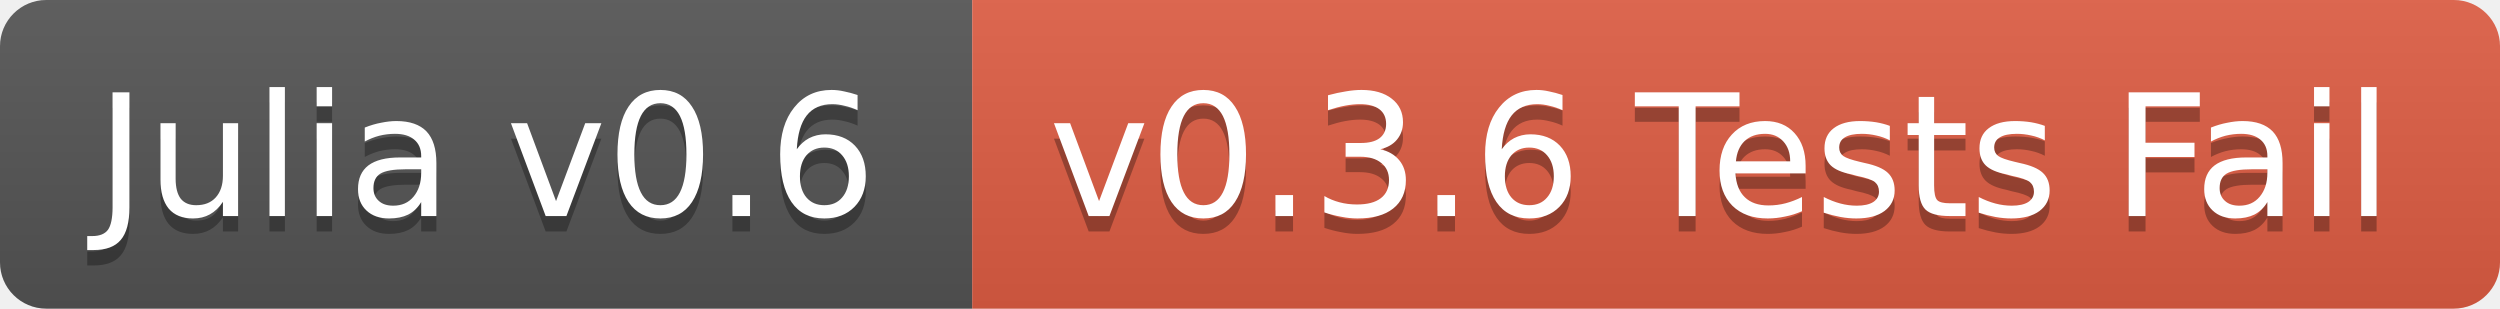
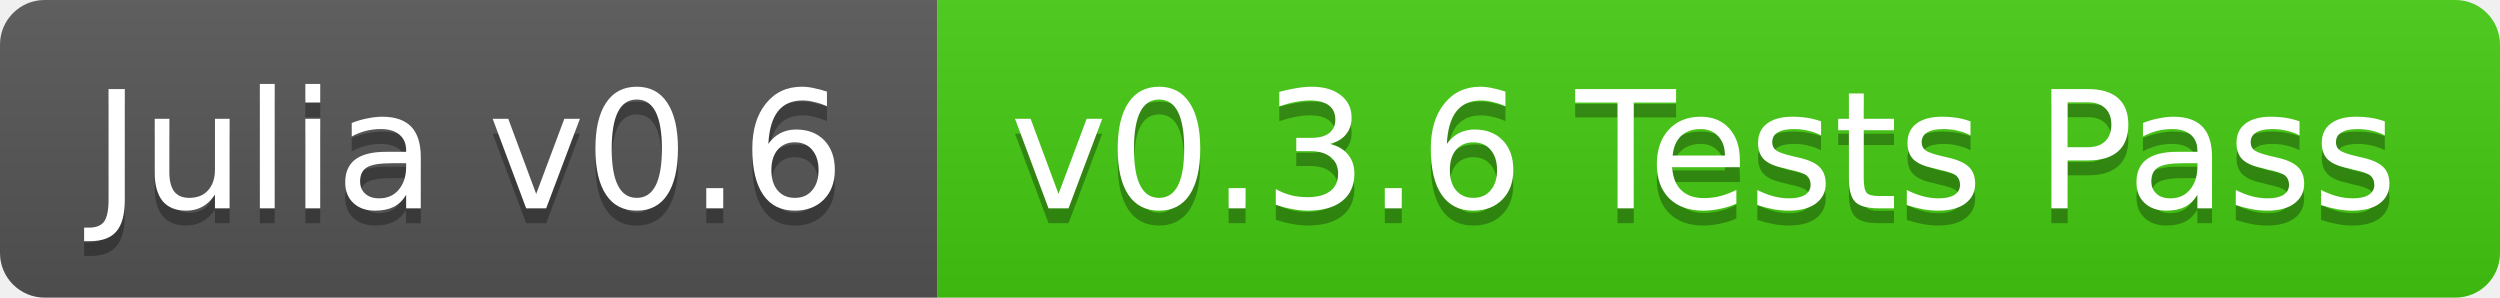
- <svg xmlns="http://www.w3.org/2000/svg" width="162" height="20">
+ <svg xmlns="http://www.w3.org/2000/svg" width="168" height="20">
  <linearGradient id="b" x2="0" y2="100%">
    <stop offset="0" stop-color="#bbb" stop-opacity=".1" />
    <stop offset="1" stop-opacity=".1" />
  </linearGradient>
  <clipPath id="a">
-     <rect width="162" height="20" rx="3" fill="#fff" />
+     <rect width="168" height="20" rx="3" fill="#fff" />
  </clipPath>
  <g clip-path="url(#a)">
    <path fill="#555" d="M0 0h63v20H0z" />
-     <path fill="#e05d44" d="M63 0h99v20H63z" />
-     <path fill="url(#b)" d="M0 0h162v20H0z" />
+     <path fill="#4c1" d="M63 0h105v20H63z" />
+     <path fill="url(#b)" d="M0 0h168v20H0z" />
  </g>
  <g fill="#fff" text-anchor="middle" font-family="DejaVu Sans,Verdana,Geneva,sans-serif" font-size="11">
    <text x="31.5" y="15" fill="#010101" fill-opacity=".3">Julia v0.6</text>
    <text x="31.5" y="14">Julia v0.6</text>
-     <text x="111.5" y="15" fill="#010101" fill-opacity=".3">v0.3.6 Tests Fail</text>
-     <text x="111.5" y="14">v0.3.6 Tests Fail</text>
+     <text x="114.5" y="15" fill="#010101" fill-opacity=".3">v0.3.6 Tests Pass</text>
+     <text x="114.5" y="14">v0.3.6 Tests Pass</text>
  </g>
</svg>
